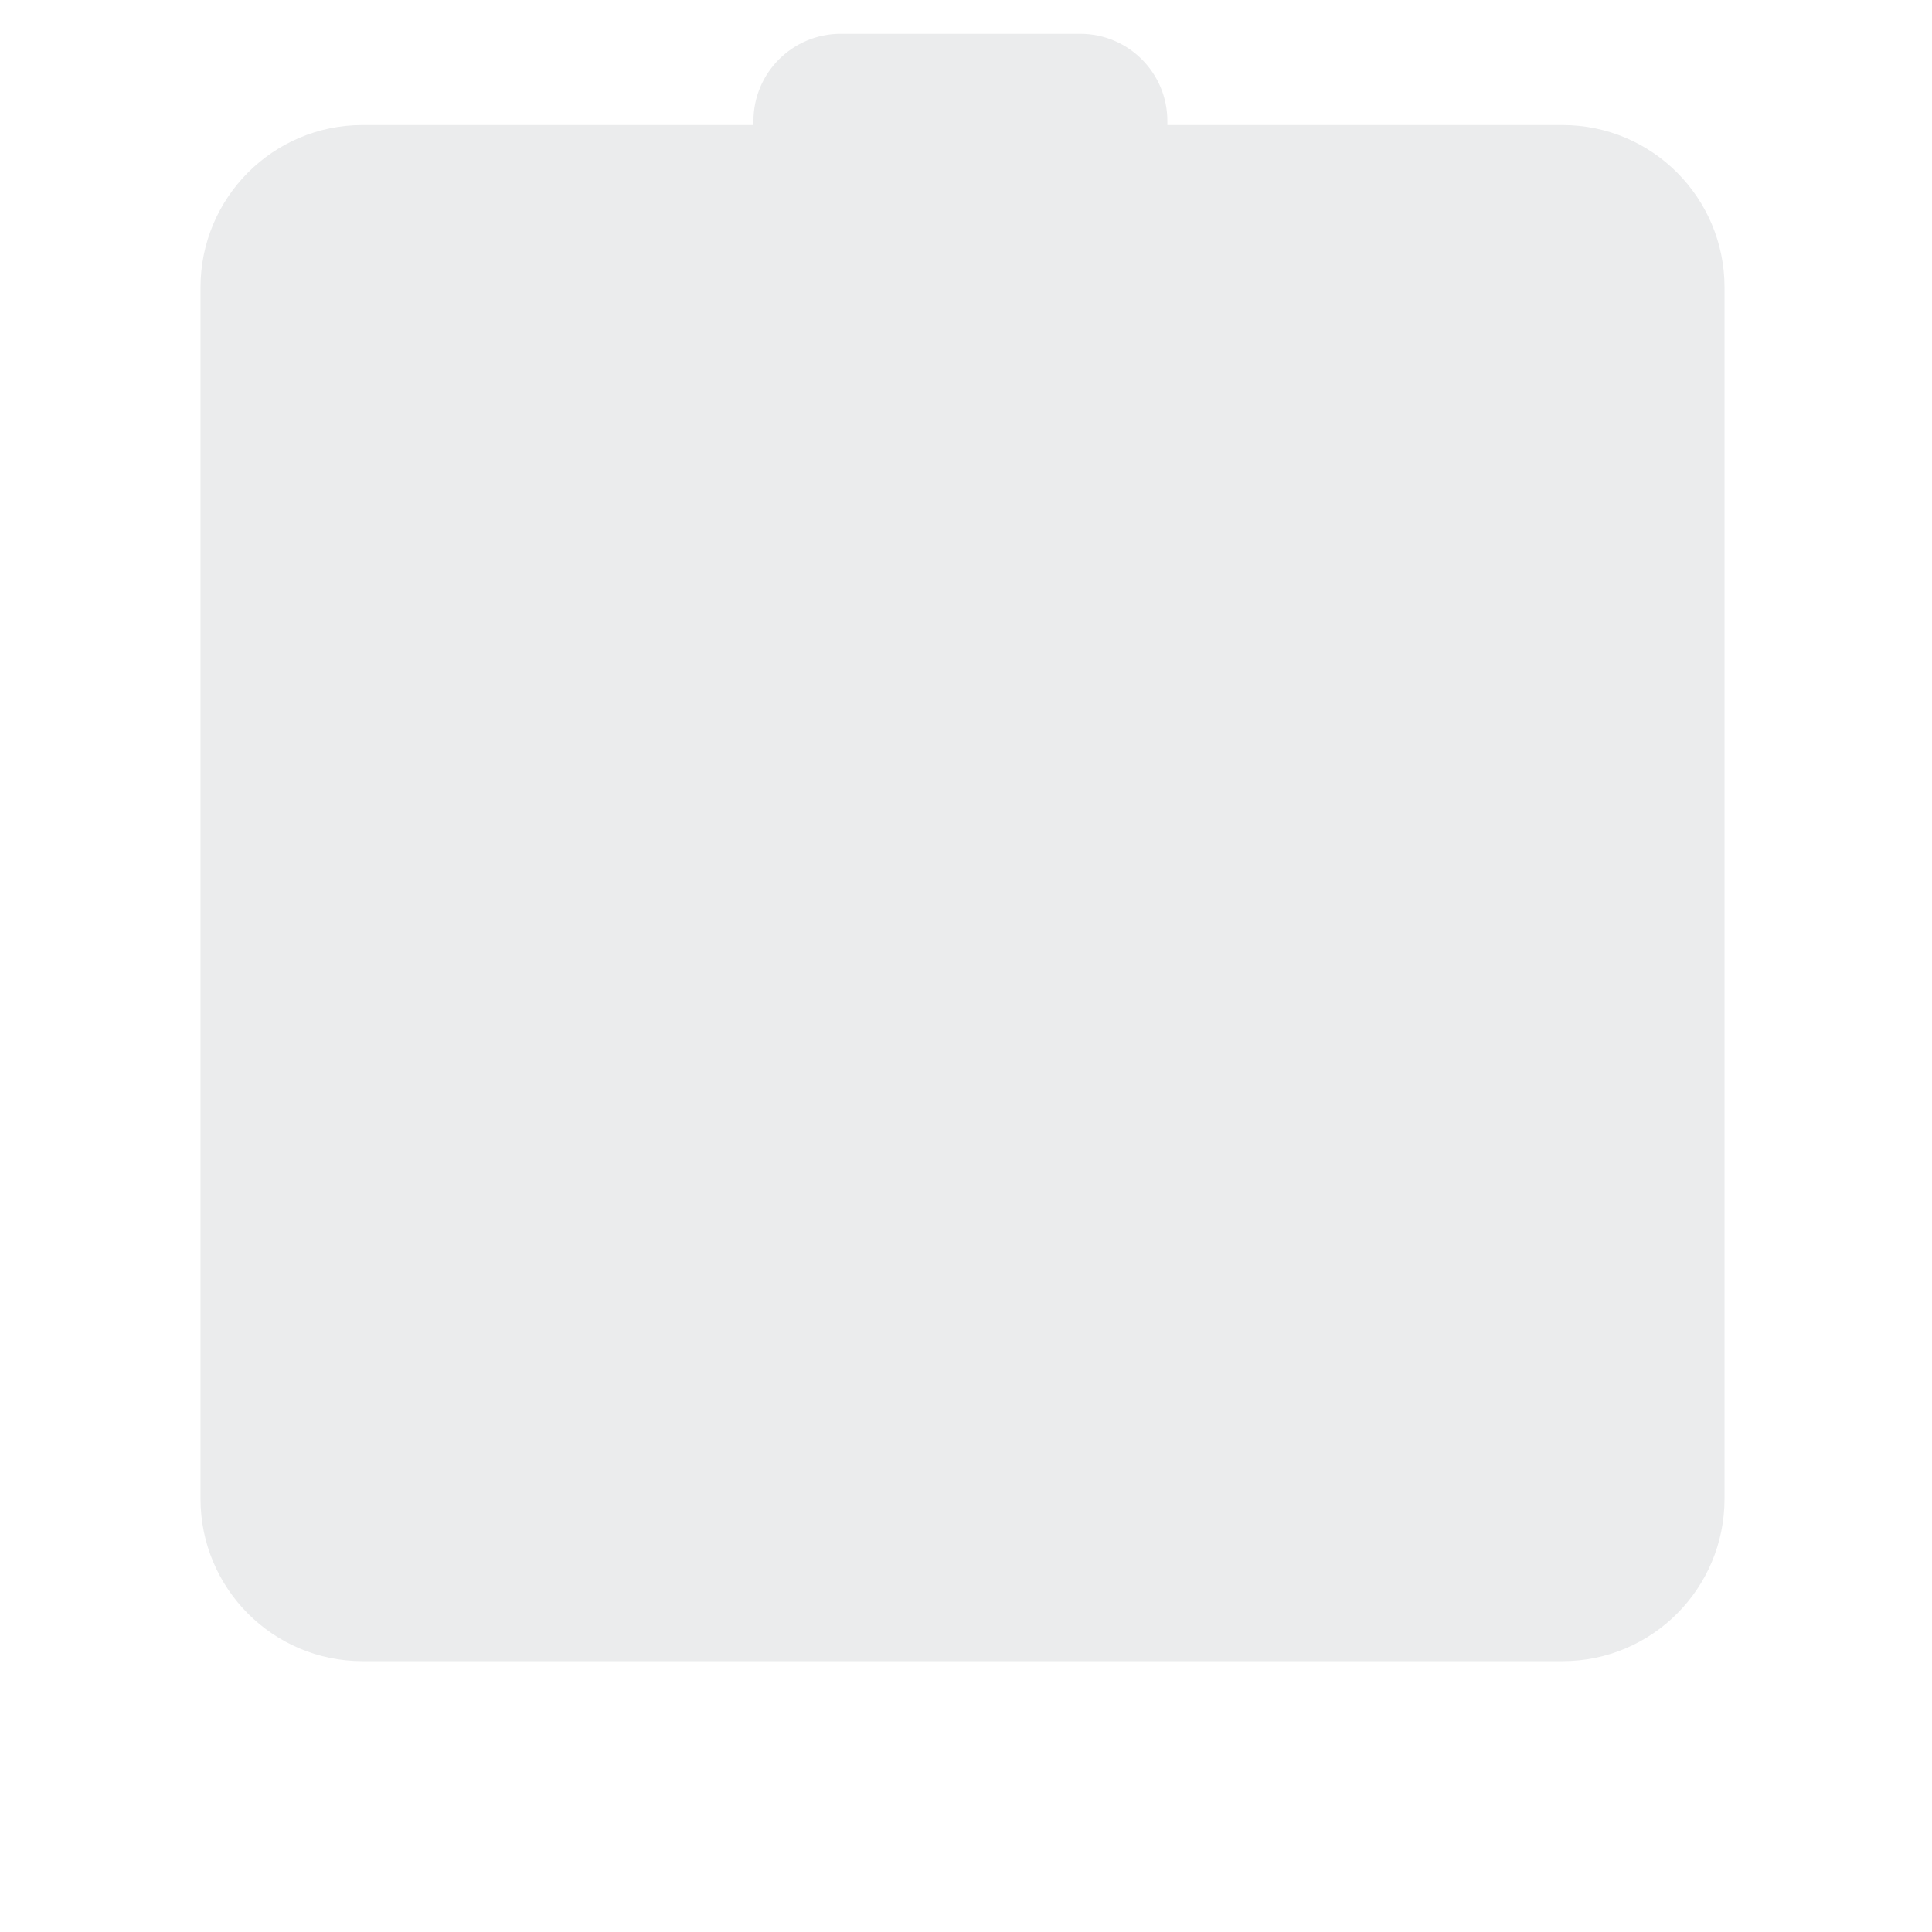
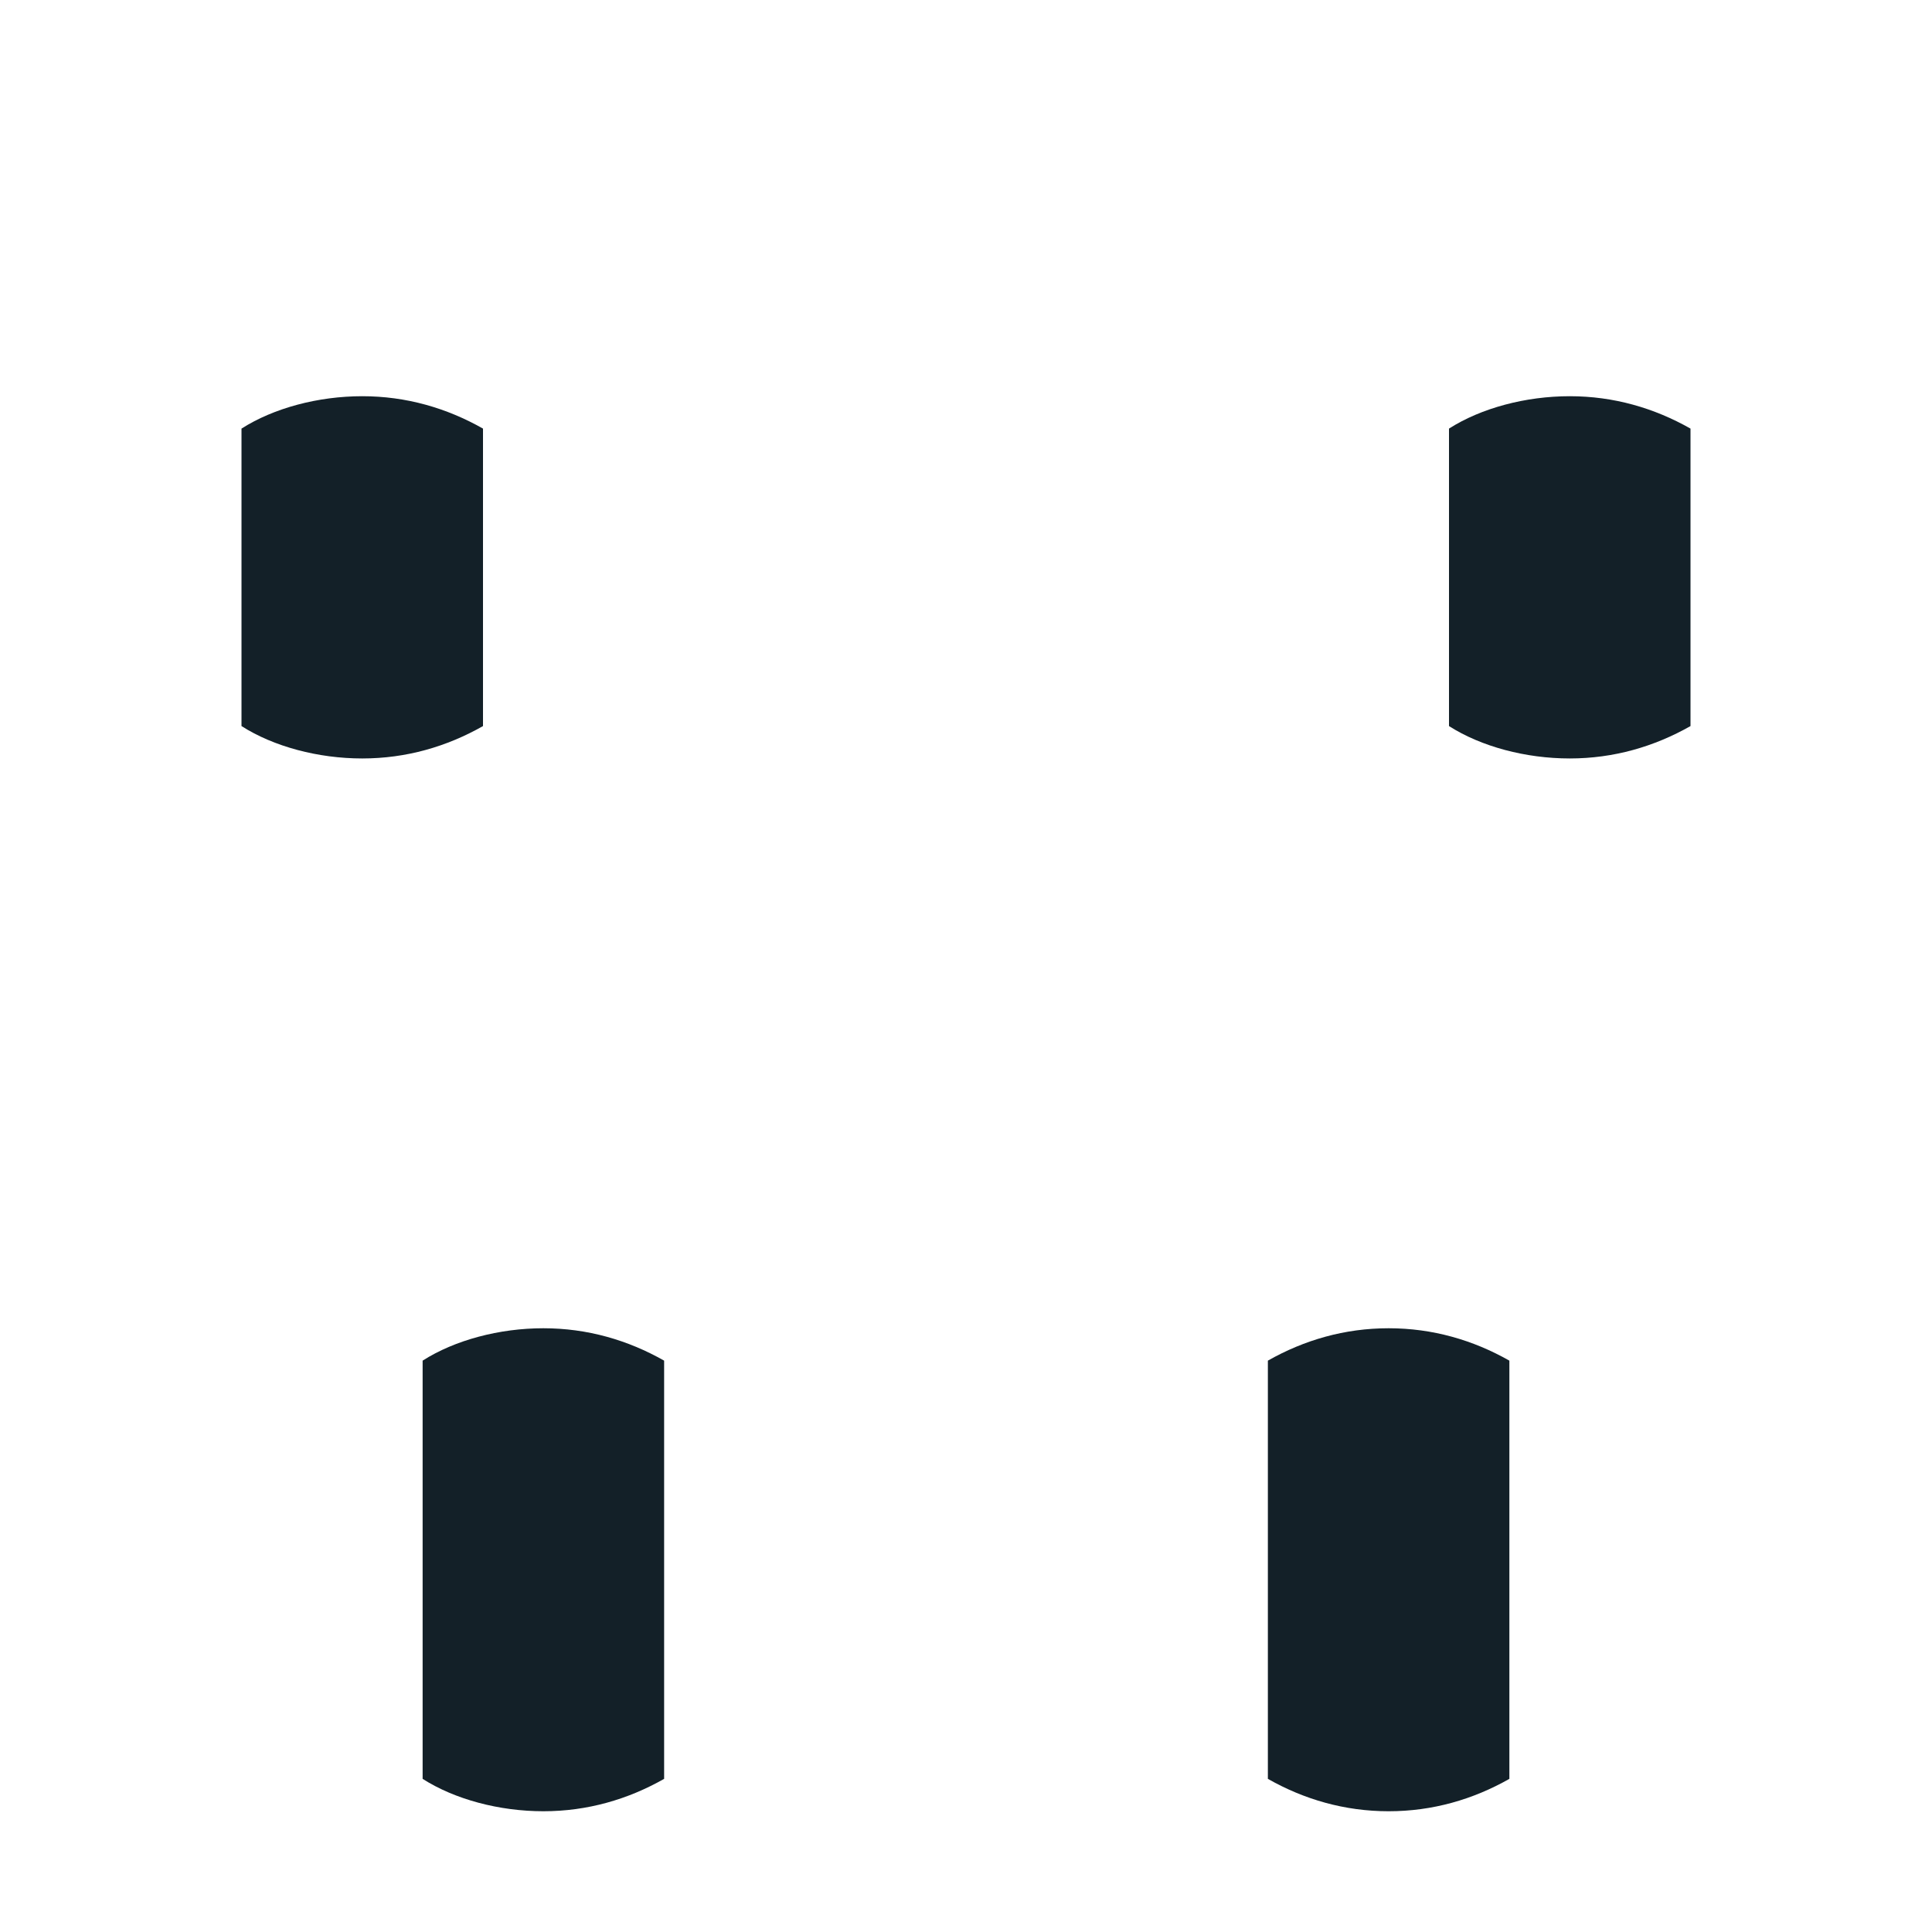
- <svg xmlns="http://www.w3.org/2000/svg" viewBox="0 0 512 512" enable-background="new 0 0 512 512">
-   <path fill="#EBECED" d="M414.106 33.134H309.363V32.06c0-12.764-10.347-23.11-23.11-23.11h-63.47c-12.765 0-23.112 10.346-23.112 23.11v1.074H96.05c-23.7 0-42.913 19.266-42.913 43.032v321.02c0 23.767 19.213 43.033 42.912 43.033h318.056c23.7 0 42.912-19.267 42.912-43.033V76.167c0-23.767-19.212-43.033-42.912-43.033z" />
+ <svg xmlns="http://www.w3.org/2000/svg" version="1.1" x="0px" y="0px" viewBox="0 0 512 512" enable-background="new 0 0 512 512" xml:space="preserve">
+   <g id="Layer_2">
+     <path fill="#132028" d="M400,471.417c-9.6,5.449-20.339,8.583-32,8.583s-22.4-3.134-32-8.583V360.583   c9.6-5.449,20.339-8.583,32-8.583s22.4,3.134,32,8.583V471.417z M176,360.583c-9.6-5.449-20.339-8.583-32-8.583   s-23.467,3.134-32,8.583v110.833c8.533,5.449,20.339,8.583,32,8.583s22.4-3.134,32-8.583V360.583z M128,113.583   c-9.6-5.449-20.339-8.583-32-8.583s-23.467,3.134-32,8.583v78.833C72.533,197.866,84.339,201,96,201s22.4-3.134,32-8.583V113.583z    M448,113.583c-9.6-5.449-20.339-8.583-32-8.583s-23.467,3.134-32,8.583v78.833c8.533,5.449,20.339,8.583,32,8.583   s22.4-3.134,32-8.583V113.583z" />
+   </g>
+   <g id="Layer_1">
+ </g>
</svg>
